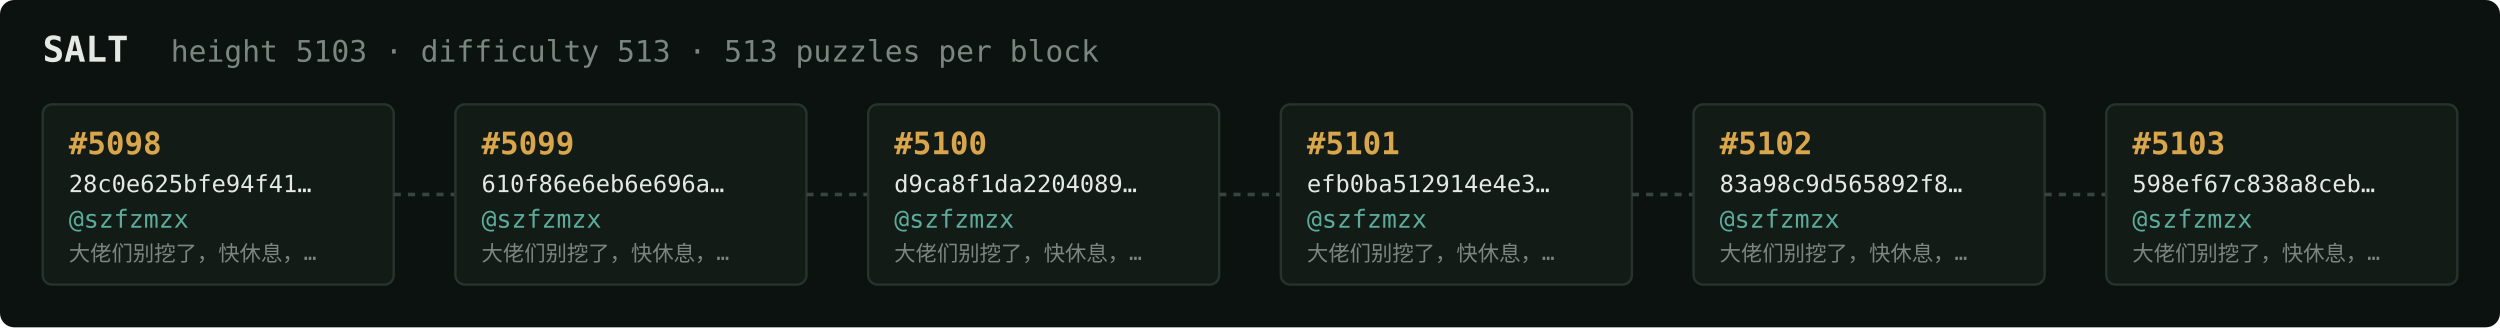
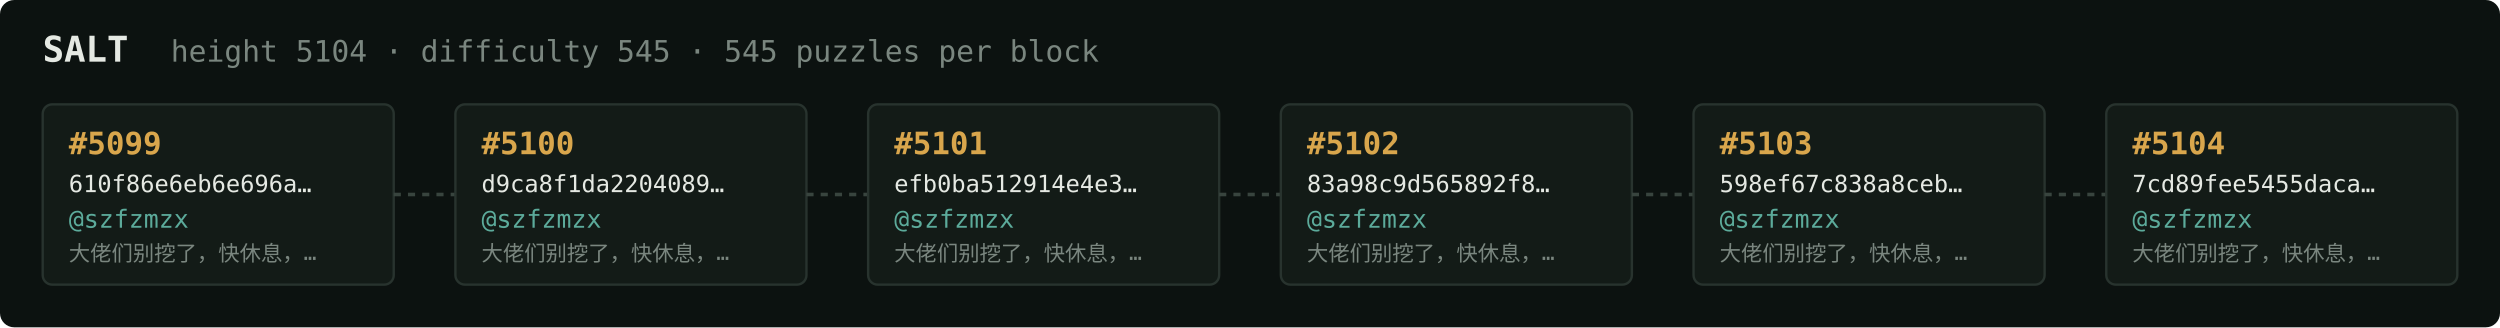
<svg xmlns="http://www.w3.org/2000/svg" width="1054" height="138" viewBox="0 0 1054 138" font-family="ui-monospace,SFMono-Regular,Menlo,monospace">
  <rect fill="#0c1210" width="1054" height="138" rx="6" />
  <text x="18" y="26" fill="#e5e9e3" font-size="15" font-weight="700">SALT</text>
-   <text x="72" y="26" fill="#7a867f" font-size="12.5">height 5103 · difficulty 513 · 513 puzzles per block</text>
+   <text x="72" y="26" fill="#7a867f" font-size="12.5">height 5104 · difficulty 545 · 545 puzzles per block</text>
  <rect x="18" y="44" width="148" height="76" rx="4" fill="#131b17" stroke="#28332e" stroke-width="1" />
-   <text x="29" y="65" fill="#d9a64c" font-size="13" font-weight="700">#5098</text>
-   <text x="29" y="81" fill="#e5e9e3" font-size="10">28c0e625bfe94f41…</text>
+   <text x="29" y="65" fill="#d9a64c" font-size="13" font-weight="700">#5099</text>
+   <text x="29" y="81" fill="#e5e9e3" font-size="10">610f86e6eb6e696a…</text>
  <text x="29" y="96" fill="#5cab9b" font-size="10.5">@szfzmzx</text>
  <text x="29" y="110" fill="#7a867f" font-size="9">大佬们别挖了，快休息，…</text>
  <line x1="166" y1="82.0" x2="192" y2="82.0" stroke="#38443e" stroke-width="1.5" stroke-dasharray="3 3" />
  <rect x="192" y="44" width="148" height="76" rx="4" fill="#131b17" stroke="#28332e" stroke-width="1" />
-   <text x="203" y="65" fill="#d9a64c" font-size="13" font-weight="700">#5099</text>
-   <text x="203" y="81" fill="#e5e9e3" font-size="10">610f86e6eb6e696a…</text>
+   <text x="203" y="65" fill="#d9a64c" font-size="13" font-weight="700">#5100</text>
+   <text x="203" y="81" fill="#e5e9e3" font-size="10">d9ca8f1da2204089…</text>
  <text x="203" y="96" fill="#5cab9b" font-size="10.5">@szfzmzx</text>
  <text x="203" y="110" fill="#7a867f" font-size="9">大佬们别挖了，快休息，…</text>
  <line x1="340" y1="82.0" x2="366" y2="82.0" stroke="#38443e" stroke-width="1.5" stroke-dasharray="3 3" />
  <rect x="366" y="44" width="148" height="76" rx="4" fill="#131b17" stroke="#28332e" stroke-width="1" />
-   <text x="377" y="65" fill="#d9a64c" font-size="13" font-weight="700">#5100</text>
-   <text x="377" y="81" fill="#e5e9e3" font-size="10">d9ca8f1da2204089…</text>
+   <text x="377" y="65" fill="#d9a64c" font-size="13" font-weight="700">#5101</text>
+   <text x="377" y="81" fill="#e5e9e3" font-size="10">efb0ba512914e4e3…</text>
  <text x="377" y="96" fill="#5cab9b" font-size="10.5">@szfzmzx</text>
  <text x="377" y="110" fill="#7a867f" font-size="9">大佬们别挖了，快休息，…</text>
  <line x1="514" y1="82.0" x2="540" y2="82.0" stroke="#38443e" stroke-width="1.5" stroke-dasharray="3 3" />
  <rect x="540" y="44" width="148" height="76" rx="4" fill="#131b17" stroke="#28332e" stroke-width="1" />
-   <text x="551" y="65" fill="#d9a64c" font-size="13" font-weight="700">#5101</text>
-   <text x="551" y="81" fill="#e5e9e3" font-size="10">efb0ba512914e4e3…</text>
+   <text x="551" y="65" fill="#d9a64c" font-size="13" font-weight="700">#5102</text>
+   <text x="551" y="81" fill="#e5e9e3" font-size="10">83a98c9d565892f8…</text>
  <text x="551" y="96" fill="#5cab9b" font-size="10.5">@szfzmzx</text>
  <text x="551" y="110" fill="#7a867f" font-size="9">大佬们别挖了，快休息，…</text>
  <line x1="688" y1="82.0" x2="714" y2="82.0" stroke="#38443e" stroke-width="1.5" stroke-dasharray="3 3" />
  <rect x="714" y="44" width="148" height="76" rx="4" fill="#131b17" stroke="#28332e" stroke-width="1" />
-   <text x="725" y="65" fill="#d9a64c" font-size="13" font-weight="700">#5102</text>
-   <text x="725" y="81" fill="#e5e9e3" font-size="10">83a98c9d565892f8…</text>
+   <text x="725" y="65" fill="#d9a64c" font-size="13" font-weight="700">#5103</text>
+   <text x="725" y="81" fill="#e5e9e3" font-size="10">598ef67c838a8ceb…</text>
  <text x="725" y="96" fill="#5cab9b" font-size="10.5">@szfzmzx</text>
  <text x="725" y="110" fill="#7a867f" font-size="9">大佬们别挖了，快休息，…</text>
  <line x1="862" y1="82.0" x2="888" y2="82.0" stroke="#38443e" stroke-width="1.5" stroke-dasharray="3 3" />
  <rect x="888" y="44" width="148" height="76" rx="4" fill="#131b17" stroke="#28332e" stroke-width="1" />
-   <text x="899" y="65" fill="#d9a64c" font-size="13" font-weight="700">#5103</text>
-   <text x="899" y="81" fill="#e5e9e3" font-size="10">598ef67c838a8ceb…</text>
+   <text x="899" y="65" fill="#d9a64c" font-size="13" font-weight="700">#5104</text>
+   <text x="899" y="81" fill="#e5e9e3" font-size="10">7cd89fee5455daca…</text>
  <text x="899" y="96" fill="#5cab9b" font-size="10.5">@szfzmzx</text>
  <text x="899" y="110" fill="#7a867f" font-size="9">大佬们别挖了，快休息，…</text>
</svg>
